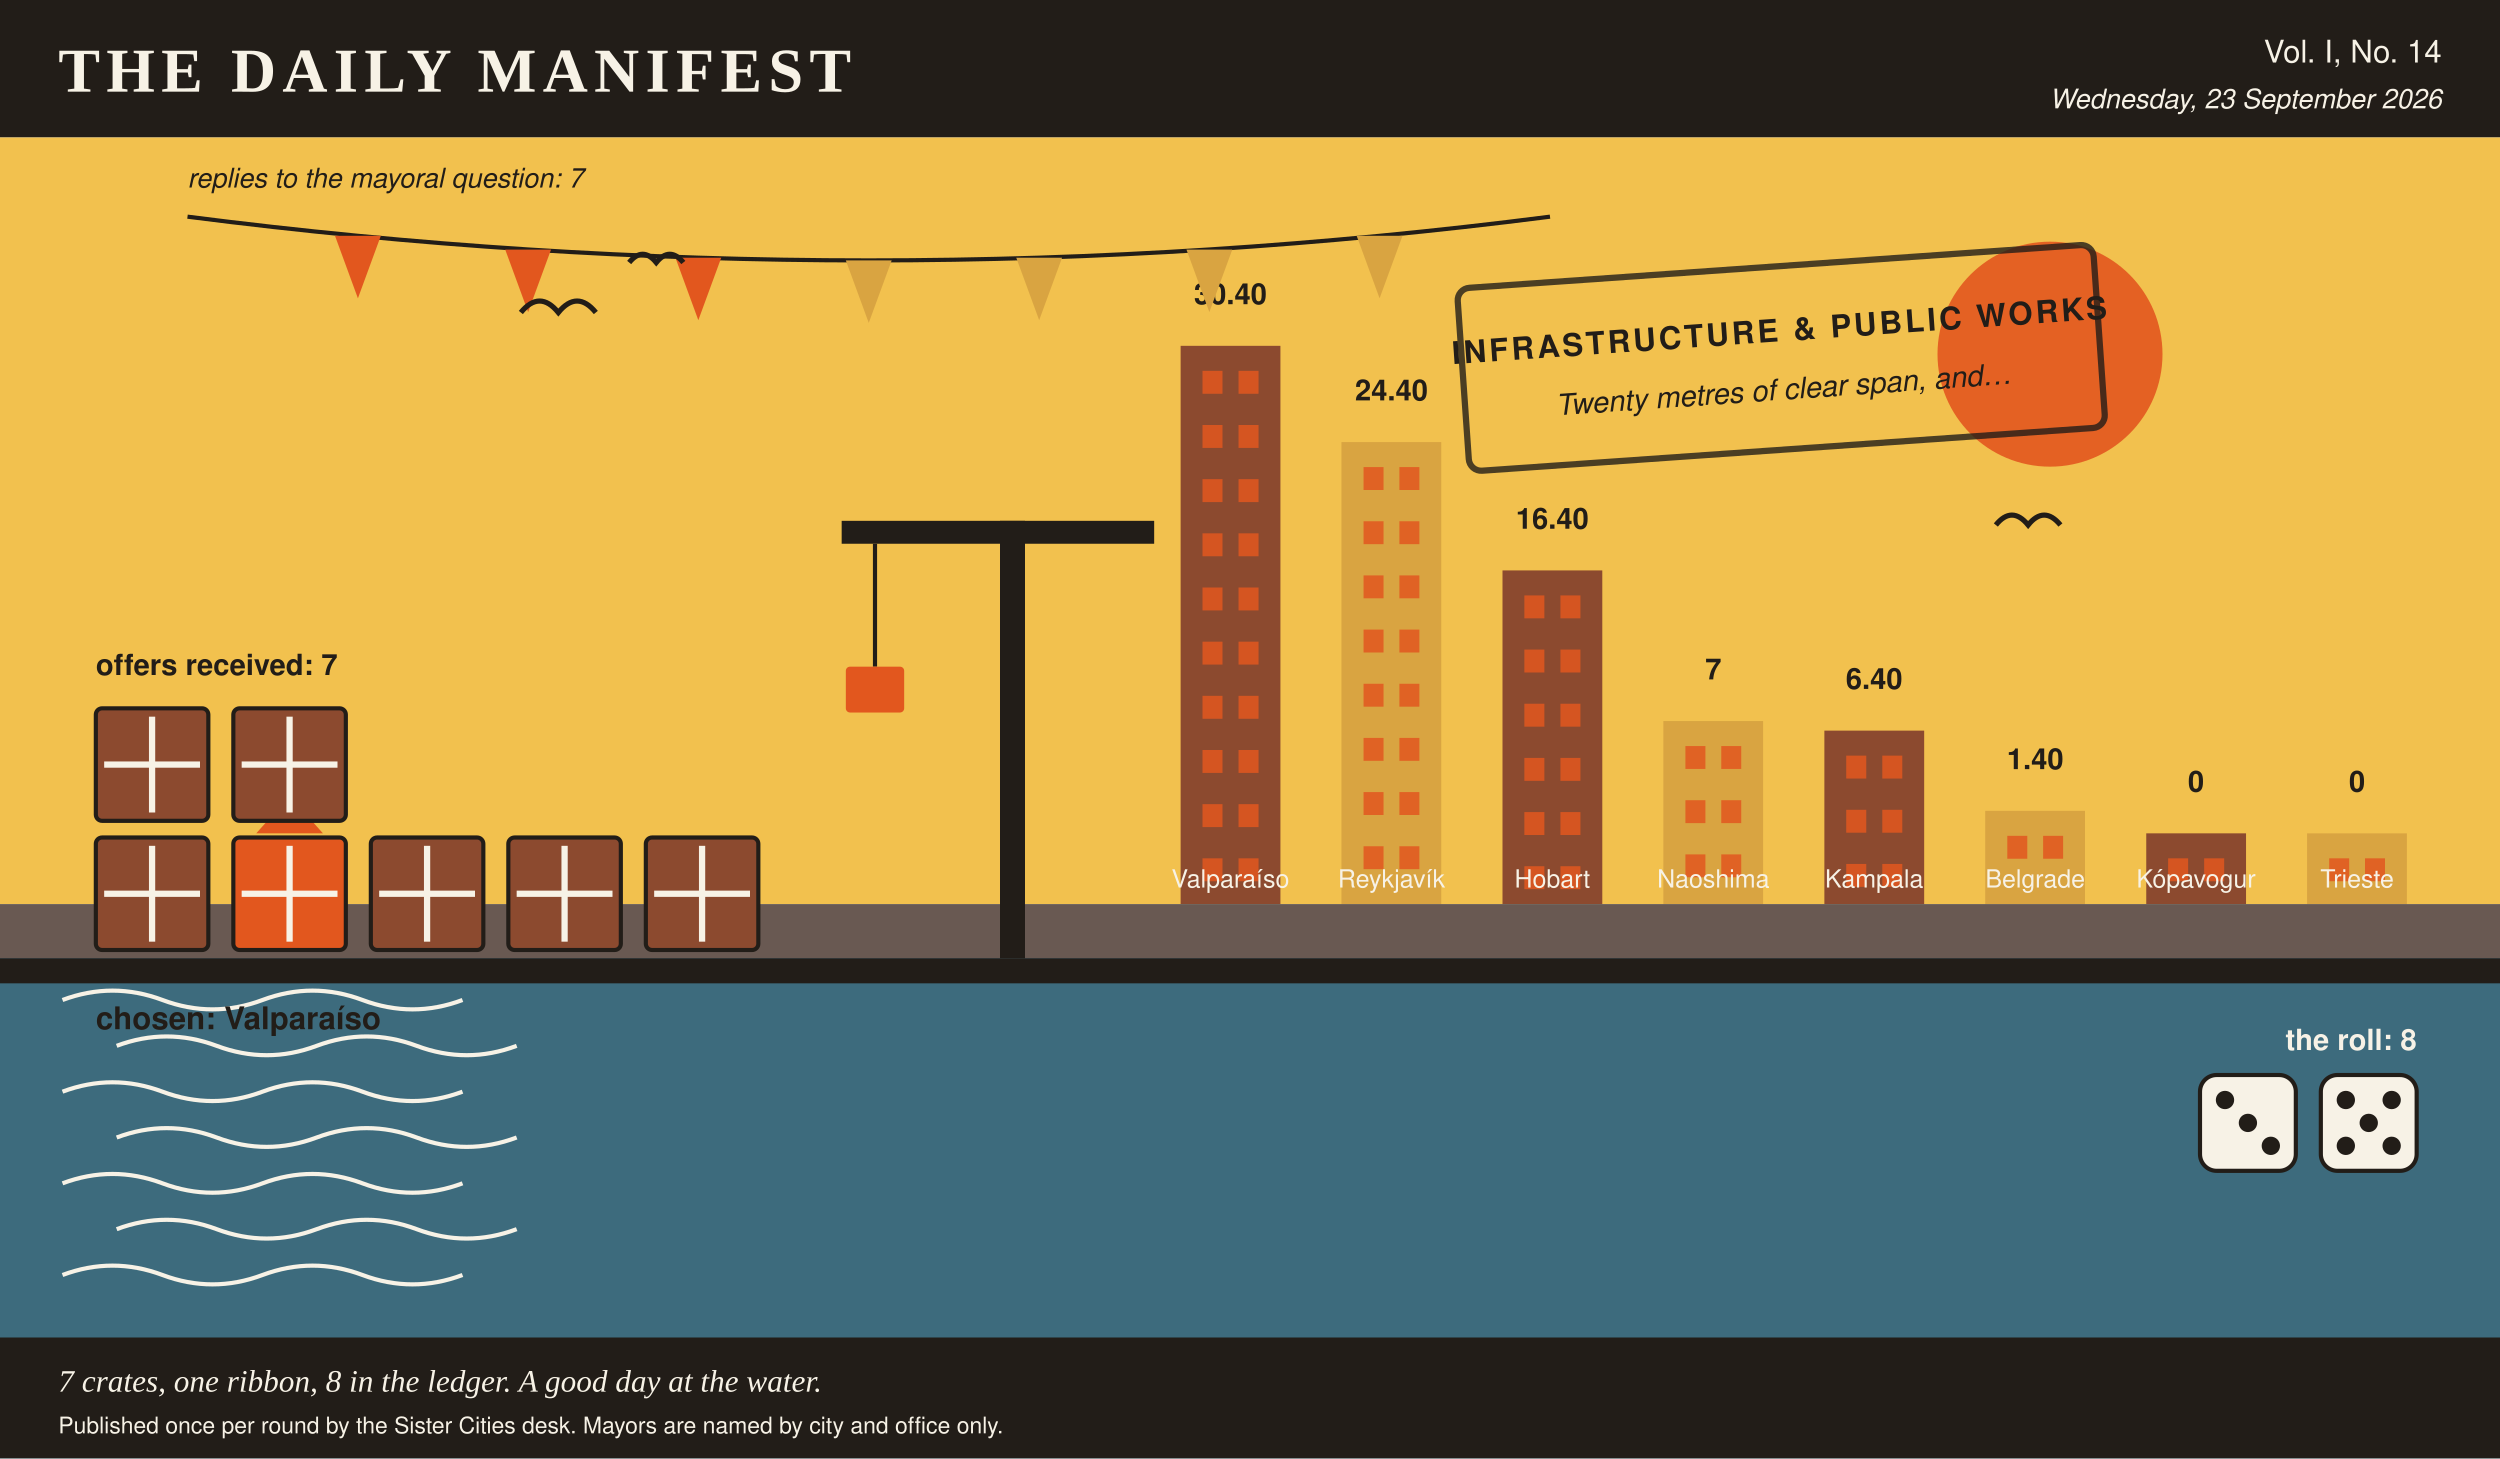
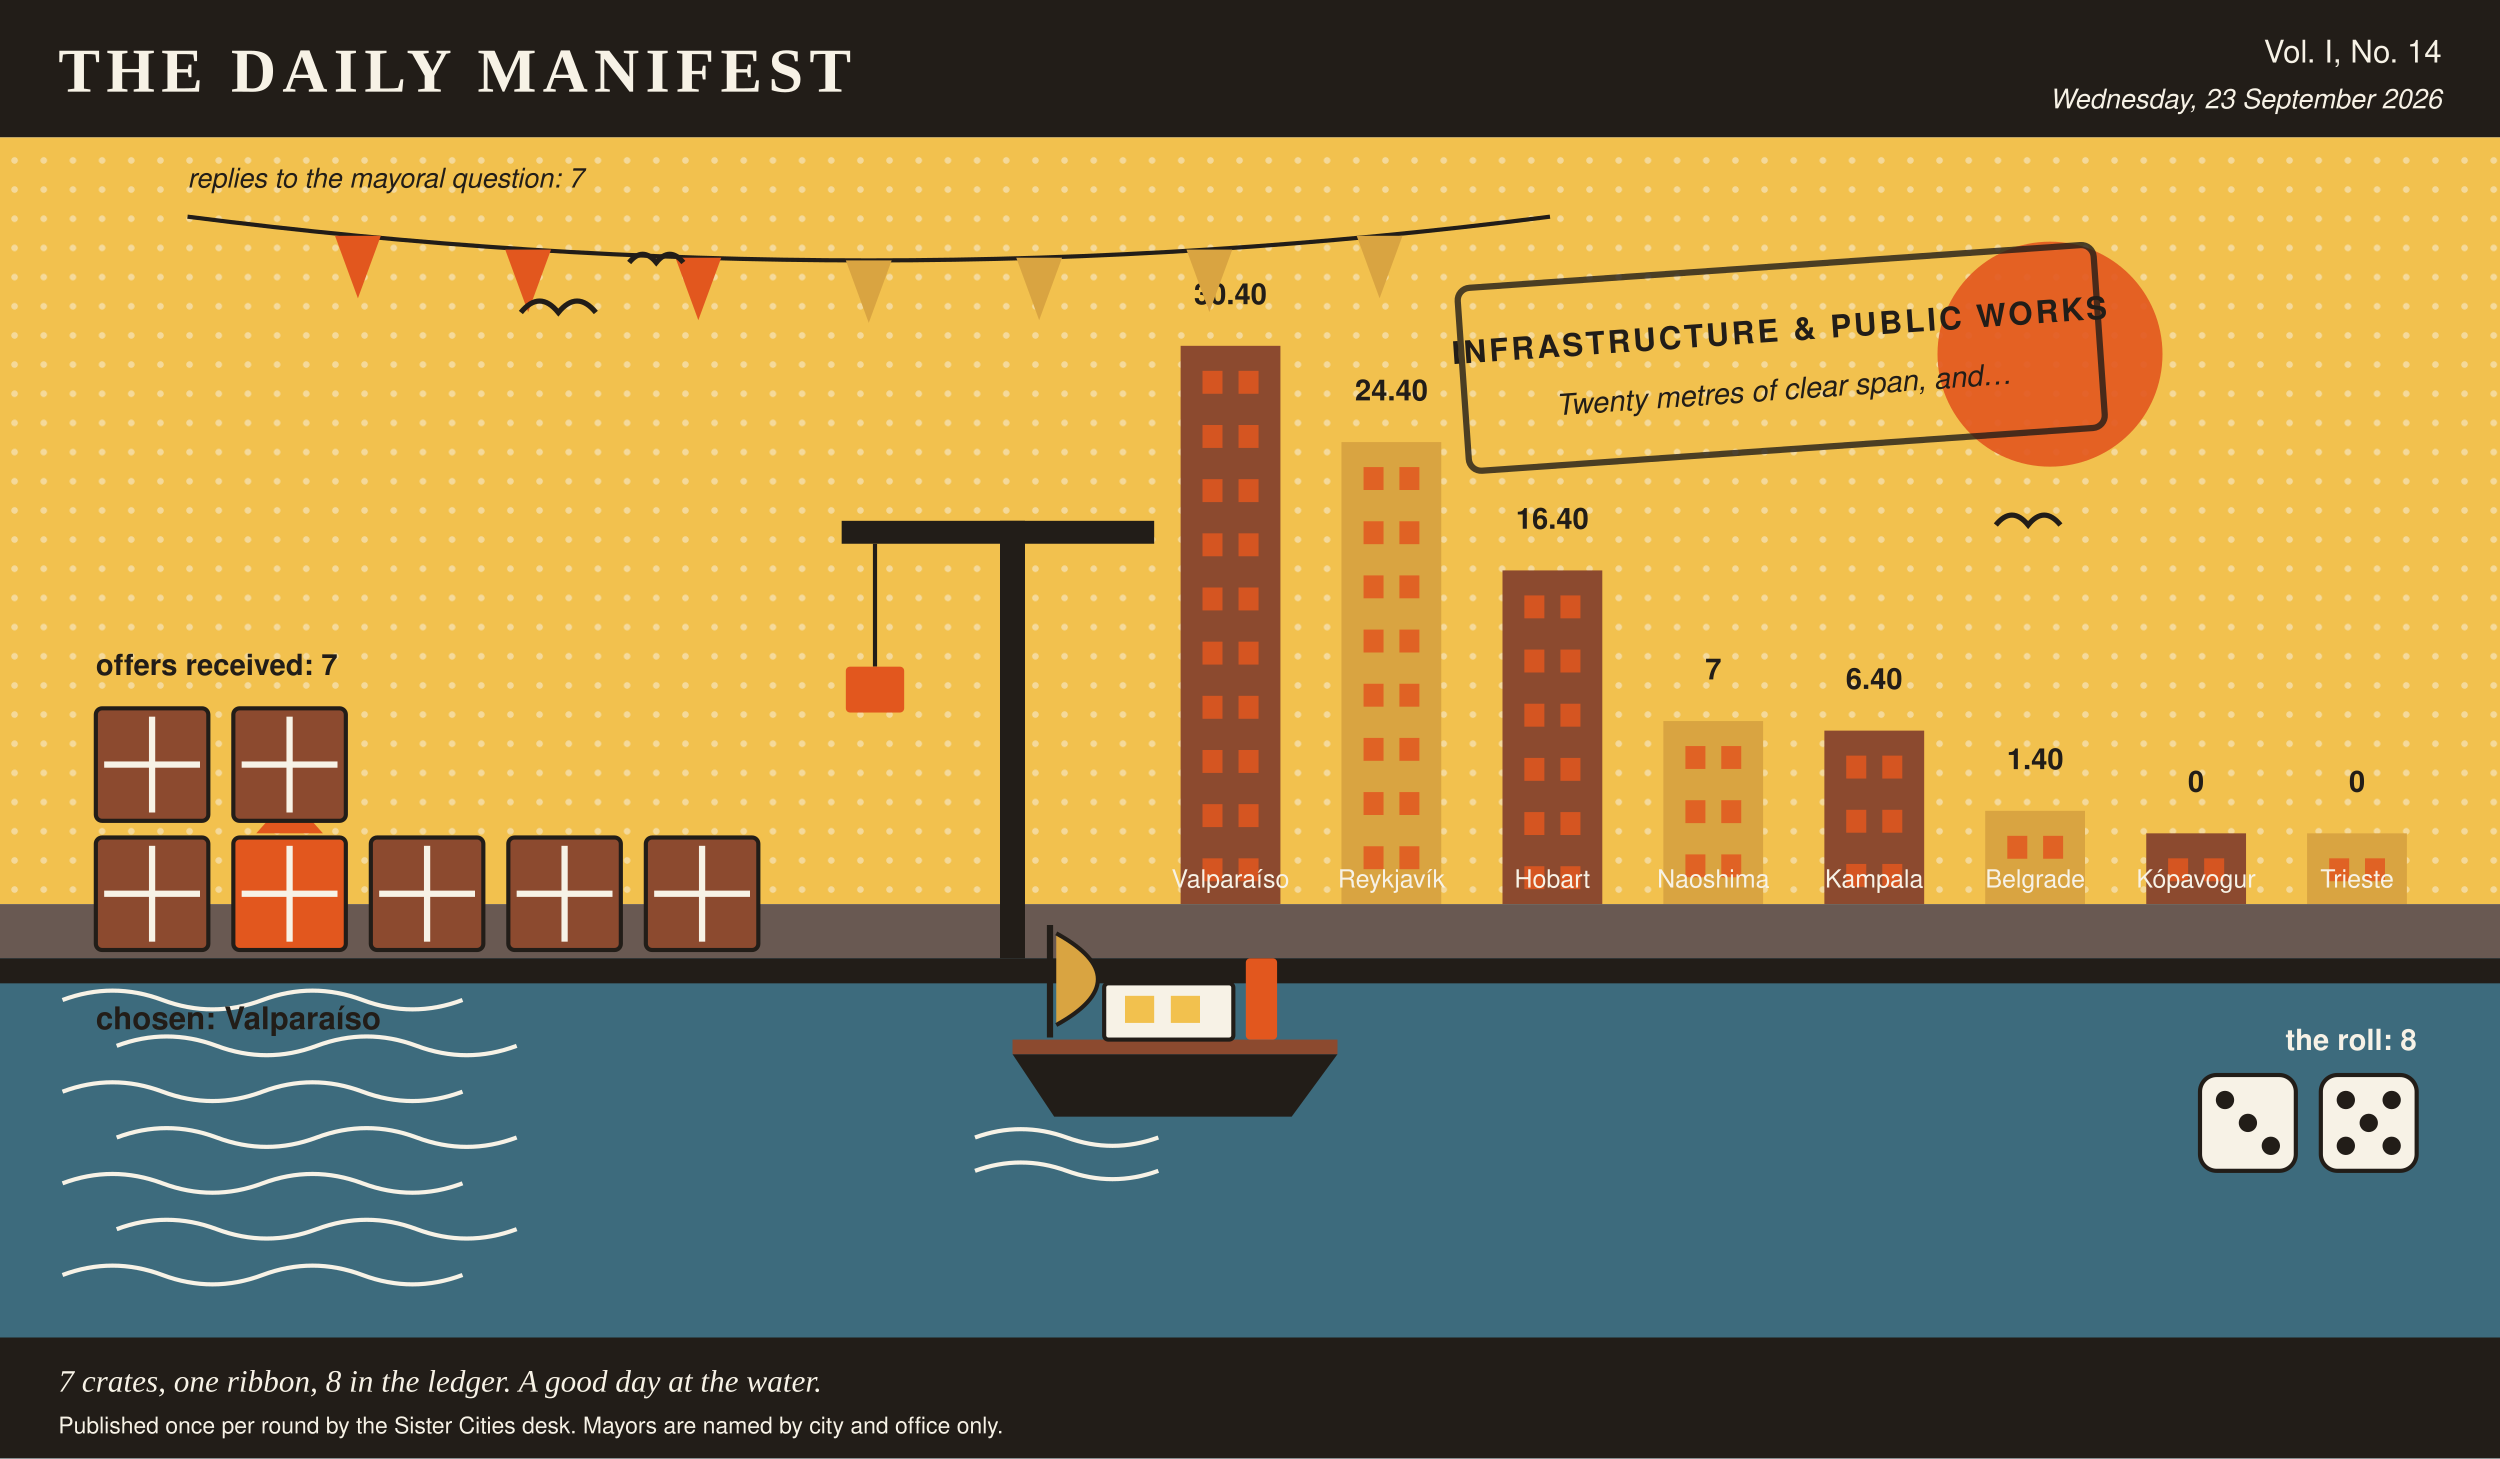
- <svg xmlns="http://www.w3.org/2000/svg" viewBox="0 0 1200 700" width="1200" height="700" role="img" aria-label="A harbour scene in the Daily Manifest's colours, stamped infrastructure &amp; public works, 7 crates on the quay, 1 of them ribboned, dice showing 3 and 5, a skyline of 8 city towers ranked by profit, and 7 pennants overhead, one per reply.">
+ <svg xmlns="http://www.w3.org/2000/svg" viewBox="0 0 1200 700" width="1200" height="700" role="img" aria-label="A harbour scene in the Daily Manifest's colours, stamped infrastructure &amp; public works, 7 crates on the quay, 1 of them ribboned, a boat at the mooring, dice showing 3 and 5, a skyline of 8 city towers ranked by profit, and 7 pennants overhead, one per reply.">
  <rect x="0.0" y="0.0" width="1200.0" height="700.0" rx="0" fill="#f7f2e6" />
  <rect x="0.0" y="0.0" width="1200.0" height="66.0" rx="0" fill="#221d18" />
  <text x="28.0" y="44.0" fill="#f7f2e6" font-family="Georgia, 'Times New Roman', serif" font-size="30" font-weight="bold" text-anchor="start" letter-spacing="3">THE DAILY MANIFEST</text>
  <text x="1172.0" y="30.0" fill="#f7f2e6" font-family="'Helvetica Neue', Helvetica, Arial, sans-serif" font-size="15" font-weight="normal" text-anchor="end">Vol. I, No. 14</text>
  <text x="1172.0" y="52.0" fill="#f7f2e6" font-family="'Helvetica Neue', Helvetica, Arial, sans-serif" font-size="13" font-weight="normal" text-anchor="end" font-style="italic">Wednesday, 23 September 2026</text>
  <rect x="0.0" y="66.0" width="1200.0" height="368.0" rx="0" fill="#f2c14e" />
+   <defs>
+     <pattern id="tooth" width="14" height="14" patternUnits="userSpaceOnUse">
+       <circle cx="7.0" cy="7.0" r="1.6" fill="#f7f2e6" opacity="0.5" />
+     </pattern>
+   </defs>
+   <rect x="0.0" y="66.0" width="1200.0" height="368.0" rx="0" fill="url(#tooth)" />
  <circle cx="984.0" cy="170.0" r="54.0" fill="#e2571e" opacity="0.9" />
  <rect x="566.7" y="166.0" width="47.9" height="268.0" rx="0" fill="#8c4a2f" />
  <rect x="577.2" y="178.0" width="9.6" height="11.0" rx="0" fill="#e2571e" opacity="0.85" />
  <rect x="594.5" y="178.0" width="9.6" height="11.0" rx="0" fill="#e2571e" opacity="0.85" />
  <rect x="577.2" y="204.0" width="9.6" height="11.0" rx="0" fill="#e2571e" opacity="0.85" />
  <rect x="594.5" y="204.0" width="9.6" height="11.0" rx="0" fill="#e2571e" opacity="0.85" />
  <rect x="577.2" y="230.0" width="9.6" height="11.0" rx="0" fill="#e2571e" opacity="0.85" />
  <rect x="594.5" y="230.0" width="9.6" height="11.0" rx="0" fill="#e2571e" opacity="0.85" />
  <rect x="577.2" y="256.0" width="9.6" height="11.0" rx="0" fill="#e2571e" opacity="0.85" />
  <rect x="594.5" y="256.0" width="9.6" height="11.0" rx="0" fill="#e2571e" opacity="0.85" />
  <rect x="577.2" y="282.0" width="9.6" height="11.0" rx="0" fill="#e2571e" opacity="0.85" />
  <rect x="594.5" y="282.0" width="9.6" height="11.0" rx="0" fill="#e2571e" opacity="0.85" />
  <rect x="577.2" y="308.0" width="9.6" height="11.0" rx="0" fill="#e2571e" opacity="0.85" />
  <rect x="594.5" y="308.0" width="9.6" height="11.0" rx="0" fill="#e2571e" opacity="0.85" />
  <rect x="577.2" y="334.0" width="9.6" height="11.0" rx="0" fill="#e2571e" opacity="0.85" />
  <rect x="594.5" y="334.0" width="9.6" height="11.0" rx="0" fill="#e2571e" opacity="0.85" />
  <rect x="577.2" y="360.0" width="9.6" height="11.0" rx="0" fill="#e2571e" opacity="0.85" />
  <rect x="594.5" y="360.0" width="9.6" height="11.0" rx="0" fill="#e2571e" opacity="0.85" />
  <rect x="577.2" y="386.0" width="9.6" height="11.0" rx="0" fill="#e2571e" opacity="0.85" />
  <rect x="594.5" y="386.0" width="9.6" height="11.0" rx="0" fill="#e2571e" opacity="0.85" />
  <rect x="577.2" y="412.0" width="9.6" height="11.0" rx="0" fill="#e2571e" opacity="0.85" />
  <rect x="594.5" y="412.0" width="9.6" height="11.0" rx="0" fill="#e2571e" opacity="0.85" />
  <text x="590.6" y="146.0" fill="#221d18" font-family="'Helvetica Neue', Helvetica, Arial, sans-serif" font-size="14" font-weight="bold" text-anchor="middle">30.40</text>
  <text x="590.6" y="426.0" fill="#f7f2e6" font-family="'Helvetica Neue', Helvetica, Arial, sans-serif" font-size="12" font-weight="normal" text-anchor="middle">Valparaíso</text>
  <rect x="643.9" y="212.2" width="47.9" height="221.8" rx="0" fill="#d9a441" />
  <rect x="654.5" y="224.2" width="9.6" height="11.0" rx="0" fill="#e2571e" opacity="0.85" />
  <rect x="671.7" y="224.2" width="9.6" height="11.0" rx="0" fill="#e2571e" opacity="0.85" />
  <rect x="654.5" y="250.2" width="9.6" height="11.0" rx="0" fill="#e2571e" opacity="0.85" />
  <rect x="671.7" y="250.2" width="9.6" height="11.0" rx="0" fill="#e2571e" opacity="0.85" />
  <rect x="654.5" y="276.2" width="9.6" height="11.0" rx="0" fill="#e2571e" opacity="0.85" />
  <rect x="671.7" y="276.2" width="9.6" height="11.0" rx="0" fill="#e2571e" opacity="0.85" />
  <rect x="654.5" y="302.2" width="9.6" height="11.0" rx="0" fill="#e2571e" opacity="0.85" />
  <rect x="671.7" y="302.2" width="9.6" height="11.0" rx="0" fill="#e2571e" opacity="0.85" />
  <rect x="654.5" y="328.2" width="9.6" height="11.0" rx="0" fill="#e2571e" opacity="0.85" />
  <rect x="671.7" y="328.2" width="9.6" height="11.0" rx="0" fill="#e2571e" opacity="0.85" />
  <rect x="654.5" y="354.2" width="9.6" height="11.0" rx="0" fill="#e2571e" opacity="0.85" />
  <rect x="671.7" y="354.2" width="9.6" height="11.0" rx="0" fill="#e2571e" opacity="0.85" />
  <rect x="654.5" y="380.2" width="9.6" height="11.0" rx="0" fill="#e2571e" opacity="0.85" />
  <rect x="671.7" y="380.2" width="9.6" height="11.0" rx="0" fill="#e2571e" opacity="0.85" />
  <rect x="654.5" y="406.2" width="9.6" height="11.0" rx="0" fill="#e2571e" opacity="0.85" />
  <rect x="671.7" y="406.2" width="9.6" height="11.0" rx="0" fill="#e2571e" opacity="0.85" />
  <text x="667.9" y="192.2" fill="#221d18" font-family="'Helvetica Neue', Helvetica, Arial, sans-serif" font-size="14" font-weight="bold" text-anchor="middle">24.40</text>
  <text x="667.9" y="426.0" fill="#f7f2e6" font-family="'Helvetica Neue', Helvetica, Arial, sans-serif" font-size="12" font-weight="normal" text-anchor="middle">Reykjavík</text>
  <rect x="721.2" y="273.8" width="47.9" height="160.2" rx="0" fill="#8c4a2f" />
  <rect x="731.7" y="285.8" width="9.6" height="11.0" rx="0" fill="#e2571e" opacity="0.85" />
  <rect x="749.0" y="285.8" width="9.6" height="11.0" rx="0" fill="#e2571e" opacity="0.85" />
  <rect x="731.7" y="311.8" width="9.6" height="11.0" rx="0" fill="#e2571e" opacity="0.85" />
  <rect x="749.0" y="311.8" width="9.6" height="11.0" rx="0" fill="#e2571e" opacity="0.85" />
  <rect x="731.7" y="337.8" width="9.6" height="11.0" rx="0" fill="#e2571e" opacity="0.85" />
  <rect x="749.0" y="337.8" width="9.6" height="11.0" rx="0" fill="#e2571e" opacity="0.85" />
  <rect x="731.7" y="363.8" width="9.6" height="11.0" rx="0" fill="#e2571e" opacity="0.85" />
  <rect x="749.0" y="363.8" width="9.6" height="11.0" rx="0" fill="#e2571e" opacity="0.85" />
  <rect x="731.7" y="389.8" width="9.6" height="11.0" rx="0" fill="#e2571e" opacity="0.85" />
  <rect x="749.0" y="389.8" width="9.6" height="11.0" rx="0" fill="#e2571e" opacity="0.85" />
  <rect x="731.7" y="415.8" width="9.6" height="11.0" rx="0" fill="#e2571e" opacity="0.85" />
  <rect x="749.0" y="415.8" width="9.6" height="11.0" rx="0" fill="#e2571e" opacity="0.85" />
  <text x="745.1" y="253.8" fill="#221d18" font-family="'Helvetica Neue', Helvetica, Arial, sans-serif" font-size="14" font-weight="bold" text-anchor="middle">16.40</text>
  <text x="745.1" y="426.0" fill="#f7f2e6" font-family="'Helvetica Neue', Helvetica, Arial, sans-serif" font-size="12" font-weight="normal" text-anchor="middle">Hobart</text>
  <rect x="798.4" y="346.1" width="47.9" height="87.9" rx="0" fill="#d9a441" />
  <rect x="809.0" y="358.1" width="9.6" height="11.0" rx="0" fill="#e2571e" opacity="0.85" />
  <rect x="826.2" y="358.1" width="9.6" height="11.0" rx="0" fill="#e2571e" opacity="0.85" />
  <rect x="809.0" y="384.1" width="9.6" height="11.0" rx="0" fill="#e2571e" opacity="0.85" />
  <rect x="826.2" y="384.1" width="9.6" height="11.0" rx="0" fill="#e2571e" opacity="0.85" />
  <rect x="809.0" y="410.1" width="9.6" height="11.0" rx="0" fill="#e2571e" opacity="0.85" />
  <rect x="826.2" y="410.1" width="9.6" height="11.0" rx="0" fill="#e2571e" opacity="0.85" />
  <text x="822.4" y="326.1" fill="#221d18" font-family="'Helvetica Neue', Helvetica, Arial, sans-serif" font-size="14" font-weight="bold" text-anchor="middle">7</text>
  <text x="822.4" y="426.0" fill="#f7f2e6" font-family="'Helvetica Neue', Helvetica, Arial, sans-serif" font-size="12" font-weight="normal" text-anchor="middle">Naoshima</text>
  <rect x="875.7" y="350.7" width="47.9" height="83.3" rx="0" fill="#8c4a2f" />
  <rect x="886.2" y="362.7" width="9.6" height="11.0" rx="0" fill="#e2571e" opacity="0.85" />
  <rect x="903.5" y="362.7" width="9.6" height="11.0" rx="0" fill="#e2571e" opacity="0.85" />
  <rect x="886.2" y="388.7" width="9.6" height="11.0" rx="0" fill="#e2571e" opacity="0.85" />
  <rect x="903.5" y="388.7" width="9.6" height="11.0" rx="0" fill="#e2571e" opacity="0.85" />
  <rect x="886.2" y="414.7" width="9.6" height="11.0" rx="0" fill="#e2571e" opacity="0.85" />
  <rect x="903.5" y="414.7" width="9.6" height="11.0" rx="0" fill="#e2571e" opacity="0.85" />
  <text x="899.6" y="330.7" fill="#221d18" font-family="'Helvetica Neue', Helvetica, Arial, sans-serif" font-size="14" font-weight="bold" text-anchor="middle">6.40</text>
  <text x="899.6" y="426.0" fill="#f7f2e6" font-family="'Helvetica Neue', Helvetica, Arial, sans-serif" font-size="12" font-weight="normal" text-anchor="middle">Kampala</text>
  <rect x="952.9" y="389.2" width="47.9" height="44.8" rx="0" fill="#d9a441" />
  <rect x="963.5" y="401.2" width="9.6" height="11.0" rx="0" fill="#e2571e" opacity="0.85" />
  <rect x="980.7" y="401.2" width="9.6" height="11.0" rx="0" fill="#e2571e" opacity="0.85" />
  <text x="976.9" y="369.2" fill="#221d18" font-family="'Helvetica Neue', Helvetica, Arial, sans-serif" font-size="14" font-weight="bold" text-anchor="middle">1.40</text>
  <text x="976.9" y="426.0" fill="#f7f2e6" font-family="'Helvetica Neue', Helvetica, Arial, sans-serif" font-size="12" font-weight="normal" text-anchor="middle">Belgrade</text>
  <rect x="1030.2" y="400.0" width="47.9" height="34.0" rx="0" fill="#8c4a2f" />
  <rect x="1040.7" y="412.0" width="9.6" height="11.0" rx="0" fill="#e2571e" opacity="0.85" />
  <rect x="1058.0" y="412.0" width="9.6" height="11.0" rx="0" fill="#e2571e" opacity="0.85" />
  <text x="1054.1" y="380.0" fill="#221d18" font-family="'Helvetica Neue', Helvetica, Arial, sans-serif" font-size="14" font-weight="bold" text-anchor="middle">0</text>
  <text x="1054.1" y="426.0" fill="#f7f2e6" font-family="'Helvetica Neue', Helvetica, Arial, sans-serif" font-size="12" font-weight="normal" text-anchor="middle">Kópavogur</text>
  <rect x="1107.4" y="400.0" width="47.9" height="34.0" rx="0" fill="#d9a441" />
  <rect x="1118.0" y="412.0" width="9.6" height="11.0" rx="0" fill="#e2571e" opacity="0.85" />
  <rect x="1135.2" y="412.0" width="9.6" height="11.0" rx="0" fill="#e2571e" opacity="0.85" />
  <text x="1131.4" y="380.0" fill="#221d18" font-family="'Helvetica Neue', Helvetica, Arial, sans-serif" font-size="14" font-weight="bold" text-anchor="middle">0</text>
  <text x="1131.4" y="426.0" fill="#f7f2e6" font-family="'Helvetica Neue', Helvetica, Arial, sans-serif" font-size="12" font-weight="normal" text-anchor="middle">Trieste</text>
  <rect x="0.0" y="434.0" width="1200.0" height="266.0" rx="0" fill="#3d6b7d" />
  <rect x="0.0" y="434.0" width="1200.0" height="26.0" rx="0" fill="#8c4a2f" opacity="0.55" />
  <path d="M 30 480 q 24 -9 48 0 t 48 0 t 48 0 t 48 0" stroke="#f7f2e6" stroke-width="2" fill="none" />
  <path d="M 56 502 q 24 -9 48 0 t 48 0 t 48 0 t 48 0" stroke="#f7f2e6" stroke-width="2" fill="none" />
  <path d="M 30 524 q 24 -9 48 0 t 48 0 t 48 0 t 48 0" stroke="#f7f2e6" stroke-width="2" fill="none" />
  <path d="M 56 546 q 24 -9 48 0 t 48 0 t 48 0 t 48 0" stroke="#f7f2e6" stroke-width="2" fill="none" />
  <path d="M 30 568 q 24 -9 48 0 t 48 0 t 48 0 t 48 0" stroke="#f7f2e6" stroke-width="2" fill="none" />
  <path d="M 56 590 q 24 -9 48 0 t 48 0 t 48 0 t 48 0" stroke="#f7f2e6" stroke-width="2" fill="none" />
  <path d="M 30 612 q 24 -9 48 0 t 48 0 t 48 0 t 48 0" stroke="#f7f2e6" stroke-width="2" fill="none" />
  <rect x="0.0" y="460.0" width="1200.0" height="12.0" rx="0" fill="#221d18" />
  <path d="M 90.0 104.0 Q 417.0 146.0 744.0 104.0" stroke="#221d18" stroke-width="2" fill="none" />
  <polygon points="160.8,113.2 182.8,113.2 171.8,143.2" fill="#e2571e" />
  <polygon points="242.5,119.8 264.5,119.8 253.5,149.8" fill="#e2571e" />
  <polygon points="324.2,123.7 346.2,123.7 335.2,153.7" fill="#e2571e" />
  <polygon points="406.0,125.0 428.0,125.0 417.0,155.0" fill="#d9a441" />
  <polygon points="487.8,123.7 509.8,123.7 498.8,153.7" fill="#d9a441" />
  <polygon points="569.5,119.8 591.5,119.8 580.5,149.8" fill="#d9a441" />
  <polygon points="651.2,113.2 673.2,113.2 662.2,143.2" fill="#d9a441" />
  <text x="90.0" y="90.0" fill="#221d18" font-family="'Helvetica Neue', Helvetica, Arial, sans-serif" font-size="13" font-weight="normal" text-anchor="start" font-style="italic">replies to the mayoral question: 7</text>
+   <polygon points="486.0,506.0 642.0,506.0 620.0,536.0 506.0,536.0" fill="#221d18" />
+   <rect x="486.0" y="499.0" width="156.0" height="7.0" rx="0" fill="#8c4a2f" />
+   <rect x="530.0" y="472.0" width="62.0" height="27.0" rx="2" fill="#f7f2e6" stroke="#221d18" stroke-width="2" />
+   <rect x="540.0" y="478.0" width="14.0" height="13.0" rx="0" fill="#f2c14e" />
+   <rect x="562.0" y="478.0" width="14.0" height="13.0" rx="0" fill="#f2c14e" />
+   <rect x="598.0" y="460.0" width="15.0" height="39.0" rx="2" fill="#e2571e" />
+   <line x1="504.0" y1="498.0" x2="504.0" y2="444.0" stroke="#221d18" stroke-width="3" />
+   <path d="M 507.0 448.0 q 40 22 0 44" stroke="#221d18" stroke-width="2" fill="#d9a441" />
+   <path d="M 468.0 546.0 q 22 -8 44 0 t 44 0" stroke="#f7f2e6" stroke-width="2" fill="none" />
+   <path d="M 468.0 562.0 q 22 -8 44 0 t 44 0" stroke="#f7f2e6" stroke-width="2" fill="none" />
  <rect x="46.0" y="402.0" width="54.0" height="54.0" rx="3" fill="#8c4a2f" stroke="#221d18" stroke-width="2" />
  <line x1="50.0" y1="429.0" x2="96.0" y2="429.0" stroke="#f7f2e6" stroke-width="3" />
  <line x1="73.0" y1="406.0" x2="73.0" y2="452.0" stroke="#f7f2e6" stroke-width="3" />
  <rect x="112.0" y="402.0" width="54.0" height="54.0" rx="3" fill="#e2571e" stroke="#221d18" stroke-width="2" />
  <line x1="116.0" y1="429.0" x2="162.0" y2="429.0" stroke="#f7f2e6" stroke-width="3" />
  <line x1="139.0" y1="406.0" x2="139.0" y2="452.0" stroke="#f7f2e6" stroke-width="3" />
  <polygon points="139.0,382.0 123.0,400.0 155.0,400.0" fill="#e2571e" />
  <circle cx="139.0" cy="378.0" r="9.0" fill="#f7f2e6" />
  <circle cx="139.0" cy="378.0" r="6.0" fill="#e2571e" />
  <rect x="178.0" y="402.0" width="54.0" height="54.0" rx="3" fill="#8c4a2f" stroke="#221d18" stroke-width="2" />
  <line x1="182.0" y1="429.0" x2="228.0" y2="429.0" stroke="#f7f2e6" stroke-width="3" />
  <line x1="205.0" y1="406.0" x2="205.0" y2="452.0" stroke="#f7f2e6" stroke-width="3" />
  <rect x="244.0" y="402.0" width="54.0" height="54.0" rx="3" fill="#8c4a2f" stroke="#221d18" stroke-width="2" />
  <line x1="248.0" y1="429.0" x2="294.0" y2="429.0" stroke="#f7f2e6" stroke-width="3" />
  <line x1="271.0" y1="406.0" x2="271.0" y2="452.0" stroke="#f7f2e6" stroke-width="3" />
  <rect x="310.0" y="402.0" width="54.0" height="54.0" rx="3" fill="#8c4a2f" stroke="#221d18" stroke-width="2" />
  <line x1="314.0" y1="429.0" x2="360.0" y2="429.0" stroke="#f7f2e6" stroke-width="3" />
  <line x1="337.0" y1="406.0" x2="337.0" y2="452.0" stroke="#f7f2e6" stroke-width="3" />
  <rect x="46.0" y="340.0" width="54.0" height="54.0" rx="3" fill="#8c4a2f" stroke="#221d18" stroke-width="2" />
  <line x1="50.0" y1="367.0" x2="96.0" y2="367.0" stroke="#f7f2e6" stroke-width="3" />
  <line x1="73.0" y1="344.0" x2="73.0" y2="390.0" stroke="#f7f2e6" stroke-width="3" />
  <rect x="112.0" y="340.0" width="54.0" height="54.0" rx="3" fill="#8c4a2f" stroke="#221d18" stroke-width="2" />
  <line x1="116.0" y1="367.0" x2="162.0" y2="367.0" stroke="#f7f2e6" stroke-width="3" />
  <line x1="139.0" y1="344.0" x2="139.0" y2="390.0" stroke="#f7f2e6" stroke-width="3" />
  <text x="46.0" y="324.0" fill="#221d18" font-family="'Helvetica Neue', Helvetica, Arial, sans-serif" font-size="14" font-weight="bold" text-anchor="start">offers received: 7</text>
  <text x="46.0" y="494.0" fill="#221d18" font-family="'Helvetica Neue', Helvetica, Arial, sans-serif" font-size="15" font-weight="bold" text-anchor="start">chosen: Valparaíso</text>
  <text x="1160.0" y="504.0" fill="#f7f2e6" font-family="'Helvetica Neue', Helvetica, Arial, sans-serif" font-size="14" font-weight="bold" text-anchor="end">the roll: 8</text>
  <rect x="1056.0" y="516.0" width="46.0" height="46.0" rx="8" fill="#f7f2e6" stroke="#221d18" stroke-width="2" />
  <circle cx="1068.0" cy="528.0" r="4.4" fill="#221d18" />
  <circle cx="1079.0" cy="539.0" r="4.4" fill="#221d18" />
  <circle cx="1090.0" cy="550.0" r="4.4" fill="#221d18" />
  <rect x="1114.0" y="516.0" width="46.0" height="46.0" rx="8" fill="#f7f2e6" stroke="#221d18" stroke-width="2" />
  <circle cx="1126.0" cy="528.0" r="4.4" fill="#221d18" />
  <circle cx="1148.0" cy="528.0" r="4.4" fill="#221d18" />
  <circle cx="1137.0" cy="539.0" r="4.4" fill="#221d18" />
  <circle cx="1126.0" cy="550.0" r="4.4" fill="#221d18" />
  <circle cx="1148.0" cy="550.0" r="4.4" fill="#221d18" />
  <rect x="480.0" y="250.0" width="12.0" height="210.0" rx="0" fill="#221d18" />
  <rect x="404.0" y="250.0" width="150.0" height="11.0" rx="0" fill="#221d18" />
  <line x1="420.0" y1="261.0" x2="420.0" y2="320.0" stroke="#221d18" stroke-width="2" />
  <rect x="406.0" y="320.0" width="28.0" height="22.0" rx="2" fill="#e2571e" />
  <path d="M 250.0 150.0 q 9.0 -11.0 18.0 0 q 9.0 -11.0 18.0 0" stroke="#221d18" stroke-width="2.5" fill="none" />
  <path d="M 302.0 126.0 q 6.5 -7.9 13.0 0 q 6.5 -7.9 13.0 0" stroke="#221d18" stroke-width="2.5" fill="none" />
  <path d="M 958.0 252.0 q 7.7 -9.5 15.5 0 q 7.7 -9.5 15.5 0" stroke="#221d18" stroke-width="2.5" fill="none" />
  <g transform="rotate(-4 852.0 172.0)">
    <rect x="702.0" y="128.0" width="306.0" height="88.0" rx="6" fill="none" opacity="0.8" stroke="#221d18" stroke-width="3" />
    <text x="855.0" y="164.0" fill="#221d18" font-family="'Helvetica Neue', Helvetica, Arial, sans-serif" font-size="15" font-weight="bold" text-anchor="middle" letter-spacing="1.5">INFRASTRUCTURE &amp; PUBLIC WORKS</text>
    <text x="855.0" y="192.0" fill="#221d18" font-family="'Helvetica Neue', Helvetica, Arial, sans-serif" font-size="14" font-weight="normal" text-anchor="middle" font-style="italic">Twenty metres of clear span, and…</text>
  </g>
  <rect x="0.0" y="642.0" width="1200.0" height="58.0" rx="0" fill="#221d18" />
  <text x="28.0" y="668.0" fill="#f7f2e6" font-family="Georgia, 'Times New Roman', serif" font-size="15" font-weight="normal" text-anchor="start" font-style="italic">7 crates, one ribbon, 8 in the ledger. A good day at the water.</text>
  <text x="28.0" y="688.0" fill="#f7f2e6" font-family="'Helvetica Neue', Helvetica, Arial, sans-serif" font-size="11" font-weight="normal" text-anchor="start">Published once per round by the Sister Cities desk. Mayors are named by city and office only.</text>
</svg>
